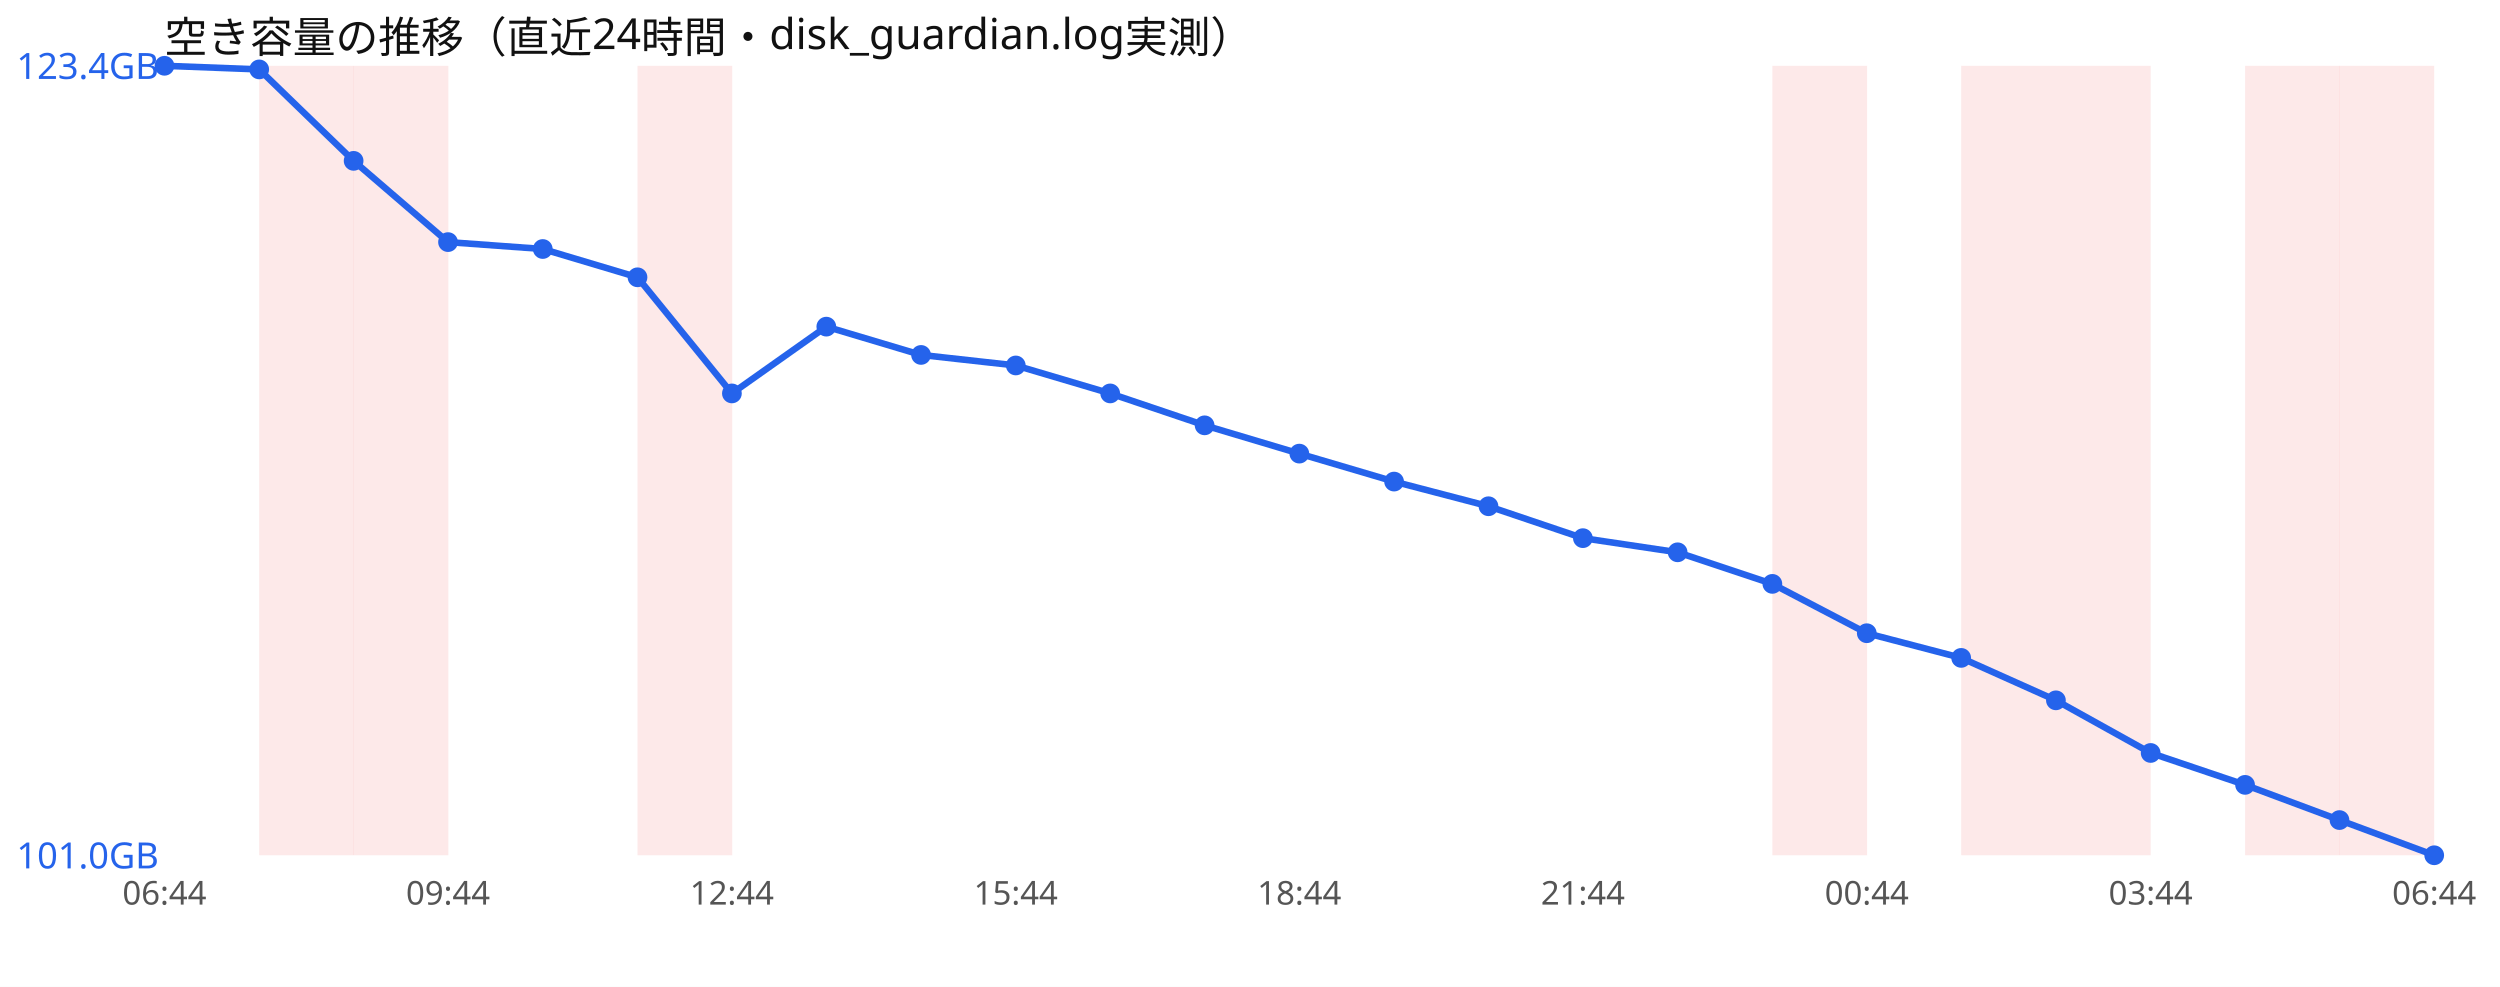
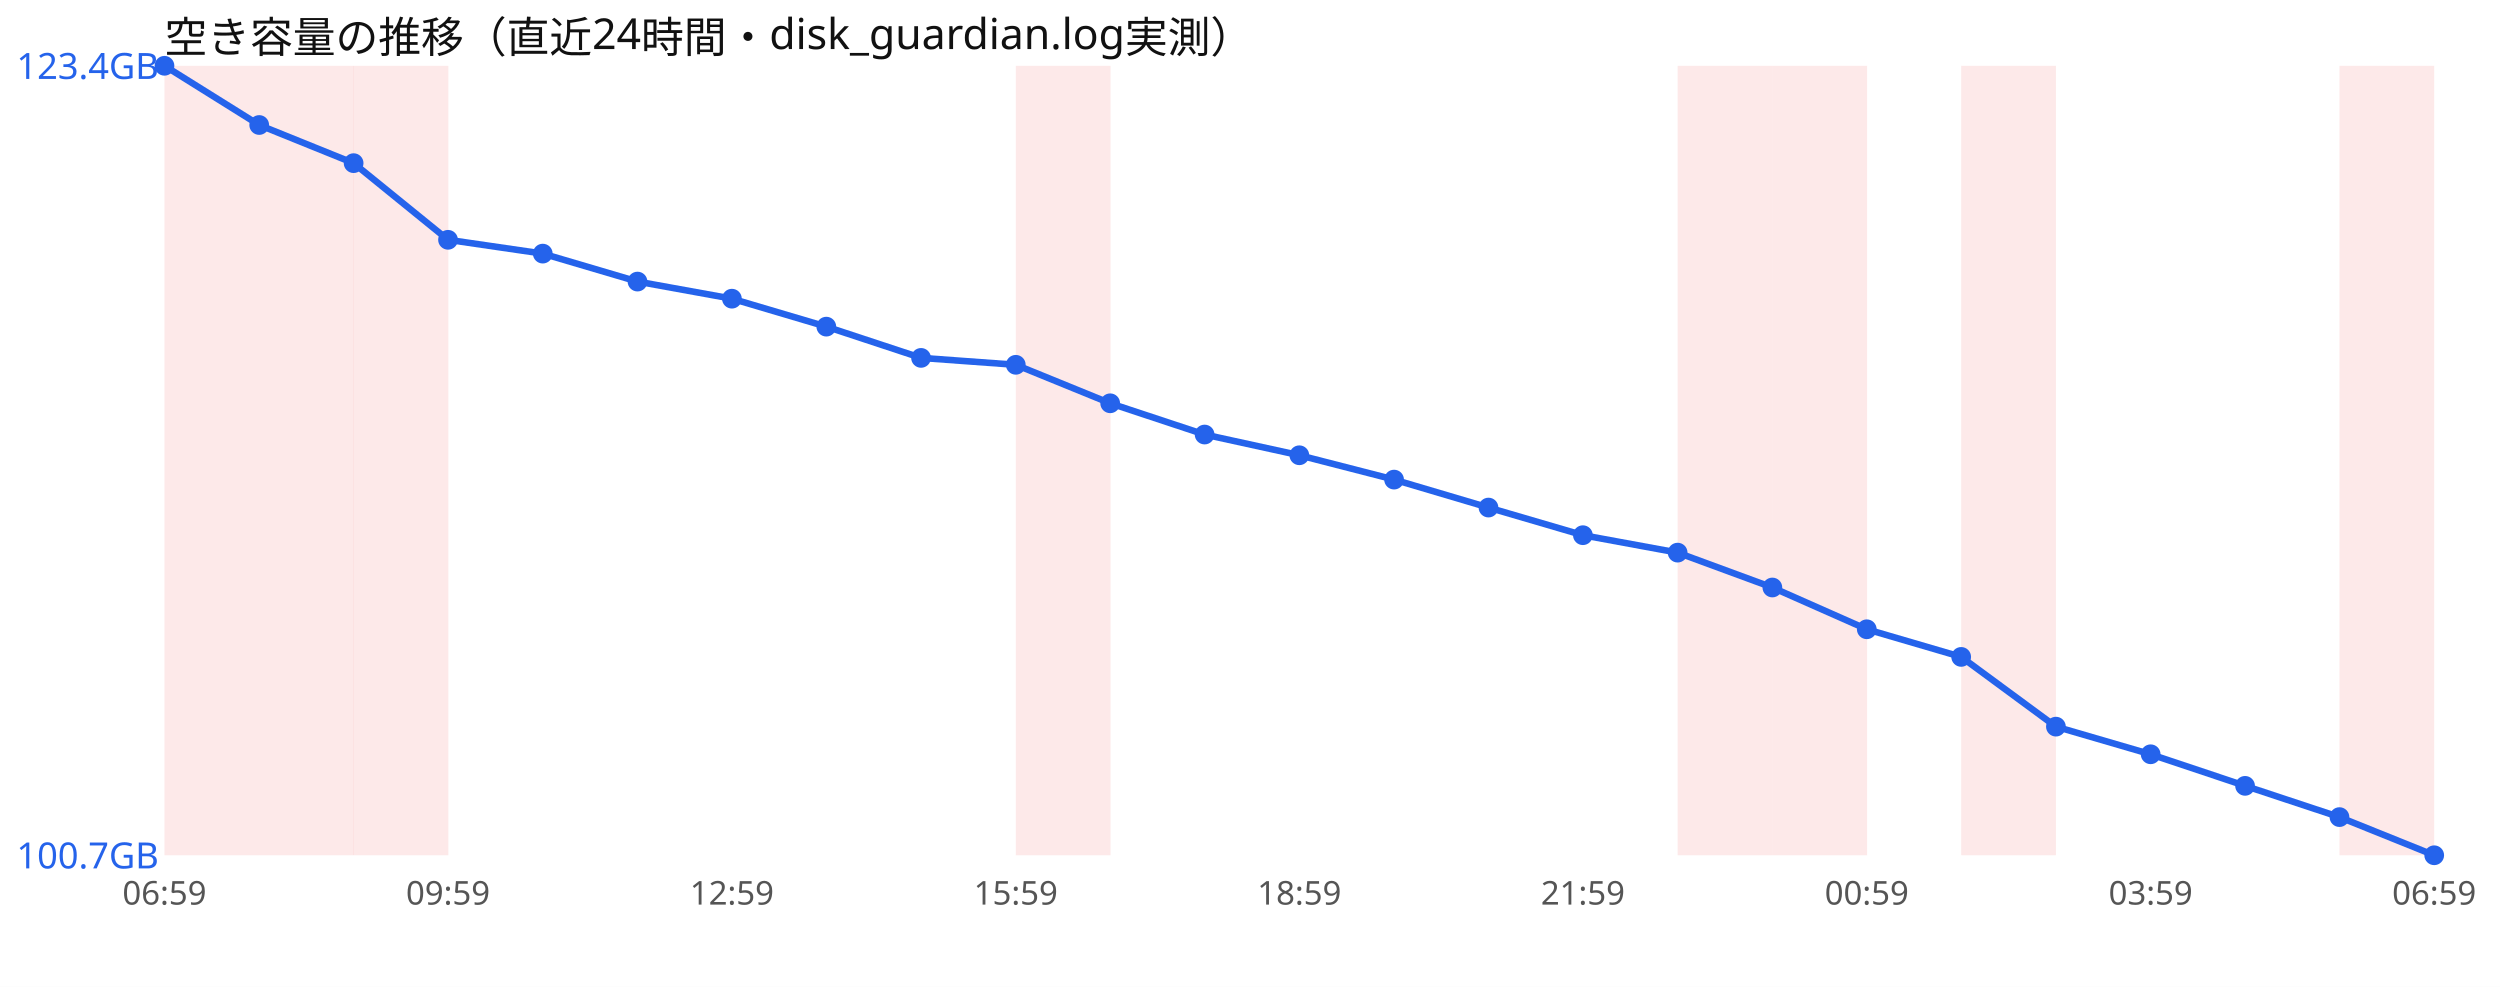
<svg xmlns="http://www.w3.org/2000/svg" width="760" height="300" viewBox="0 0 760 300" font-family="sans-serif">
  <rect width="760" height="300" fill="#ffffff" />
  <text x="50" y="16" font-size="13" fill="#111">空き容量の推移（直近24時間・disk_guardian.log実測）</text>
+   <rect x="50.0" y="20" width="28.8" height="240" fill="#ef4444" opacity="0.12" />
  <rect x="78.8" y="20" width="28.8" height="240" fill="#ef4444" opacity="0.12" />
  <rect x="107.5" y="20" width="28.8" height="240" fill="#ef4444" opacity="0.12" />
-   <rect x="193.8" y="20" width="28.8" height="240" fill="#ef4444" opacity="0.12" />
+   <rect x="308.8" y="20" width="28.8" height="240" fill="#ef4444" opacity="0.12" />
+   <rect x="510.0" y="20" width="28.8" height="240" fill="#ef4444" opacity="0.12" />
  <rect x="538.8" y="20" width="28.8" height="240" fill="#ef4444" opacity="0.12" />
  <rect x="596.2" y="20" width="28.8" height="240" fill="#ef4444" opacity="0.12" />
-   <rect x="625.0" y="20" width="28.8" height="240" fill="#ef4444" opacity="0.12" />
-   <rect x="682.5" y="20" width="28.8" height="240" fill="#ef4444" opacity="0.12" />
  <rect x="711.2" y="20" width="28.8" height="240" fill="#ef4444" opacity="0.12" />
-   <polyline points="50.0,20.0 78.8,21.1 107.5,48.9 136.2,73.6 165.0,75.7 193.8,84.3 222.5,119.6 251.2,99.3 280.0,107.9 308.8,111.1 337.5,119.6 366.2,129.3 395.0,137.9 423.8,146.4 452.5,153.9 481.2,163.6 510.0,167.9 538.8,177.5 567.5,192.5 596.2,200.0 625.0,212.9 653.8,228.9 682.5,238.6 711.2,249.3 740.0,260.0" fill="none" stroke="#2563eb" stroke-width="2" />
+   <polyline points="50.0,20.0 78.8,38.0 107.5,49.6 136.2,72.9 165.0,77.1 193.8,85.6 222.5,90.8 251.2,99.3 280.0,108.8 308.8,110.9 337.5,122.6 366.2,132.1 395.0,138.4 423.8,145.8 452.5,154.3 481.2,162.7 510.0,168.0 538.8,178.6 567.5,191.3 596.2,199.7 625.0,220.9 653.8,229.3 682.5,238.9 711.2,248.4 740.0,260.0" fill="none" stroke="#2563eb" stroke-width="2" />
  <circle cx="50.0" cy="20.0" r="3" fill="#2563eb" />
-   <circle cx="78.8" cy="21.1" r="3" fill="#2563eb" />
-   <circle cx="107.5" cy="48.9" r="3" fill="#2563eb" />
-   <circle cx="136.2" cy="73.6" r="3" fill="#2563eb" />
-   <circle cx="165.0" cy="75.7" r="3" fill="#2563eb" />
-   <circle cx="193.8" cy="84.3" r="3" fill="#2563eb" />
-   <circle cx="222.5" cy="119.6" r="3" fill="#2563eb" />
+   <circle cx="78.8" cy="38.0" r="3" fill="#2563eb" />
+   <circle cx="107.5" cy="49.6" r="3" fill="#2563eb" />
+   <circle cx="136.2" cy="72.9" r="3" fill="#2563eb" />
+   <circle cx="165.0" cy="77.1" r="3" fill="#2563eb" />
+   <circle cx="193.8" cy="85.6" r="3" fill="#2563eb" />
+   <circle cx="222.5" cy="90.8" r="3" fill="#2563eb" />
  <circle cx="251.2" cy="99.3" r="3" fill="#2563eb" />
-   <circle cx="280.0" cy="107.9" r="3" fill="#2563eb" />
-   <circle cx="308.8" cy="111.1" r="3" fill="#2563eb" />
-   <circle cx="337.5" cy="119.6" r="3" fill="#2563eb" />
-   <circle cx="366.2" cy="129.3" r="3" fill="#2563eb" />
-   <circle cx="395.0" cy="137.9" r="3" fill="#2563eb" />
-   <circle cx="423.8" cy="146.4" r="3" fill="#2563eb" />
-   <circle cx="452.5" cy="153.9" r="3" fill="#2563eb" />
-   <circle cx="481.2" cy="163.6" r="3" fill="#2563eb" />
-   <circle cx="510.0" cy="167.9" r="3" fill="#2563eb" />
-   <circle cx="538.8" cy="177.5" r="3" fill="#2563eb" />
-   <circle cx="567.5" cy="192.5" r="3" fill="#2563eb" />
-   <circle cx="596.2" cy="200.0" r="3" fill="#2563eb" />
-   <circle cx="625.0" cy="212.9" r="3" fill="#2563eb" />
-   <circle cx="653.8" cy="228.9" r="3" fill="#2563eb" />
-   <circle cx="682.5" cy="238.6" r="3" fill="#2563eb" />
-   <circle cx="711.2" cy="249.3" r="3" fill="#2563eb" />
+   <circle cx="280.0" cy="108.8" r="3" fill="#2563eb" />
+   <circle cx="308.8" cy="110.9" r="3" fill="#2563eb" />
+   <circle cx="337.5" cy="122.6" r="3" fill="#2563eb" />
+   <circle cx="366.2" cy="132.1" r="3" fill="#2563eb" />
+   <circle cx="395.0" cy="138.4" r="3" fill="#2563eb" />
+   <circle cx="423.8" cy="145.8" r="3" fill="#2563eb" />
+   <circle cx="452.5" cy="154.3" r="3" fill="#2563eb" />
+   <circle cx="481.2" cy="162.7" r="3" fill="#2563eb" />
+   <circle cx="510.0" cy="168.0" r="3" fill="#2563eb" />
+   <circle cx="538.8" cy="178.6" r="3" fill="#2563eb" />
+   <circle cx="567.5" cy="191.3" r="3" fill="#2563eb" />
+   <circle cx="596.2" cy="199.7" r="3" fill="#2563eb" />
+   <circle cx="625.0" cy="220.9" r="3" fill="#2563eb" />
+   <circle cx="653.8" cy="229.3" r="3" fill="#2563eb" />
+   <circle cx="682.5" cy="238.9" r="3" fill="#2563eb" />
+   <circle cx="711.2" cy="248.4" r="3" fill="#2563eb" />
  <circle cx="740.0" cy="260.0" r="3" fill="#2563eb" />
  <text x="5" y="24.0" font-size="11" fill="#2563eb">123.4GB</text>
-   <text x="5" y="264.0" font-size="11" fill="#2563eb">101.0GB</text>
-   <text x="50.0" y="275" font-size="10" fill="#555" text-anchor="middle">06:44</text>
-   <text x="136.2" y="275" font-size="10" fill="#555" text-anchor="middle">09:44</text>
-   <text x="222.5" y="275" font-size="10" fill="#555" text-anchor="middle">12:44</text>
-   <text x="308.8" y="275" font-size="10" fill="#555" text-anchor="middle">15:44</text>
-   <text x="395.0" y="275" font-size="10" fill="#555" text-anchor="middle">18:44</text>
-   <text x="481.2" y="275" font-size="10" fill="#555" text-anchor="middle">21:44</text>
-   <text x="567.5" y="275" font-size="10" fill="#555" text-anchor="middle">00:44</text>
-   <text x="653.8" y="275" font-size="10" fill="#555" text-anchor="middle">03:44</text>
-   <text x="740.0" y="275" font-size="10" fill="#555" text-anchor="middle">06:44</text>
+   <text x="5" y="264.0" font-size="11" fill="#2563eb">100.7GB</text>
+   <text x="50.0" y="275" font-size="10" fill="#555" text-anchor="middle">06:59</text>
+   <text x="136.2" y="275" font-size="10" fill="#555" text-anchor="middle">09:59</text>
+   <text x="222.5" y="275" font-size="10" fill="#555" text-anchor="middle">12:59</text>
+   <text x="308.8" y="275" font-size="10" fill="#555" text-anchor="middle">15:59</text>
+   <text x="395.0" y="275" font-size="10" fill="#555" text-anchor="middle">18:59</text>
+   <text x="481.2" y="275" font-size="10" fill="#555" text-anchor="middle">21:59</text>
+   <text x="567.5" y="275" font-size="10" fill="#555" text-anchor="middle">00:59</text>
+   <text x="653.8" y="275" font-size="10" fill="#555" text-anchor="middle">03:59</text>
+   <text x="740.0" y="275" font-size="10" fill="#555" text-anchor="middle">06:59</text>
</svg>
